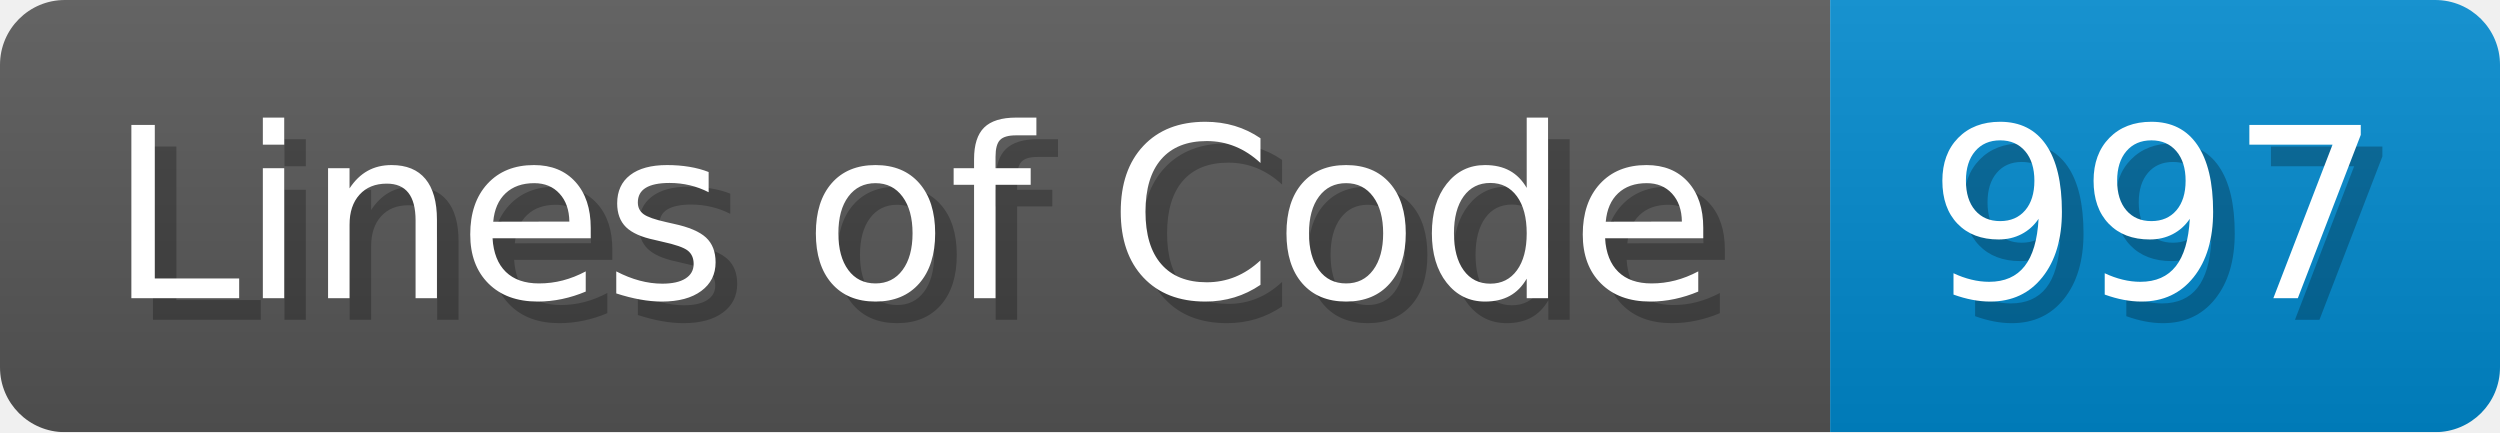
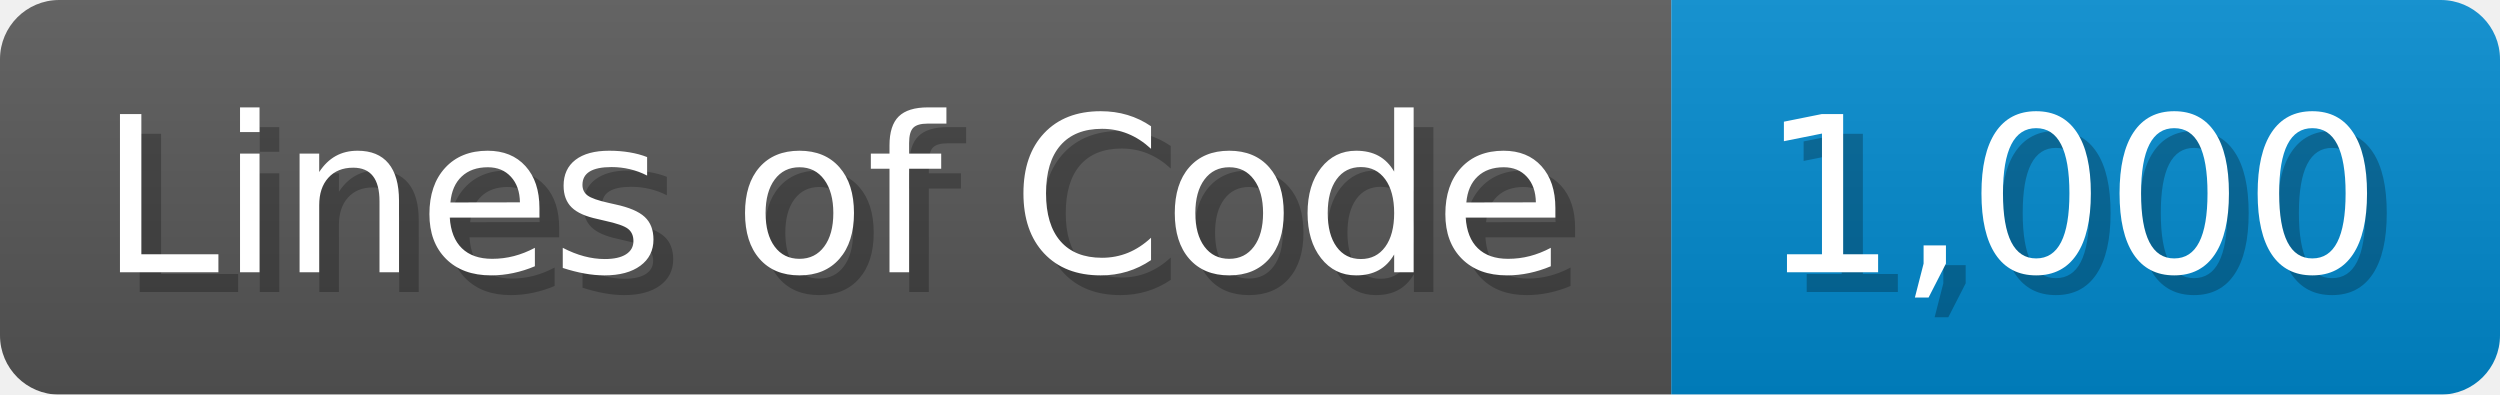
- <svg xmlns="http://www.w3.org/2000/svg" width="115.7" height="20" viewBox="0 0 1157 200">
+ <svg xmlns="http://www.w3.org/2000/svg" width="126.7" height="20" viewBox="0 0 1267 200">
  <linearGradient id="a" x2="0" y2="100%">
    <stop offset="0" stop-opacity=".1" stop-color="#EEE" />
    <stop offset="1" stop-opacity=".1" />
  </linearGradient>
  <mask id="m">
-     <rect width="1157" height="200" rx="30" fill="#FFF" />
+     <rect width="1267" height="200" rx="30" fill="#FFF" />
  </mask>
  <g mask="url(#m)">
    <rect width="847" height="200" fill="#555" />
-     <rect width="310" height="200" fill="#08C" x="847" />
-     <rect width="1157" height="200" fill="url(#a)" />
+     <rect width="420" height="200" fill="#08C" x="847" />
+     <rect width="1267" height="200" fill="url(#a)" />
  </g>
  <g fill="#fff" text-anchor="start" font-family="Verdana,DejaVu Sans,sans-serif" font-size="110">
    <text x="60" y="148" textLength="747" fill="#000" opacity="0.25">Lines of Code</text>
    <text x="50" y="138" textLength="747">Lines of Code</text>
-     <text x="902" y="148" textLength="210" fill="#000" opacity="0.25">997</text>
-     <text x="892" y="138" textLength="210">997</text>
+     <text x="902" y="148" textLength="320" fill="#000" opacity="0.25">1,000</text>
+     <text x="892" y="138" textLength="320">1,000</text>
  </g>
</svg>
